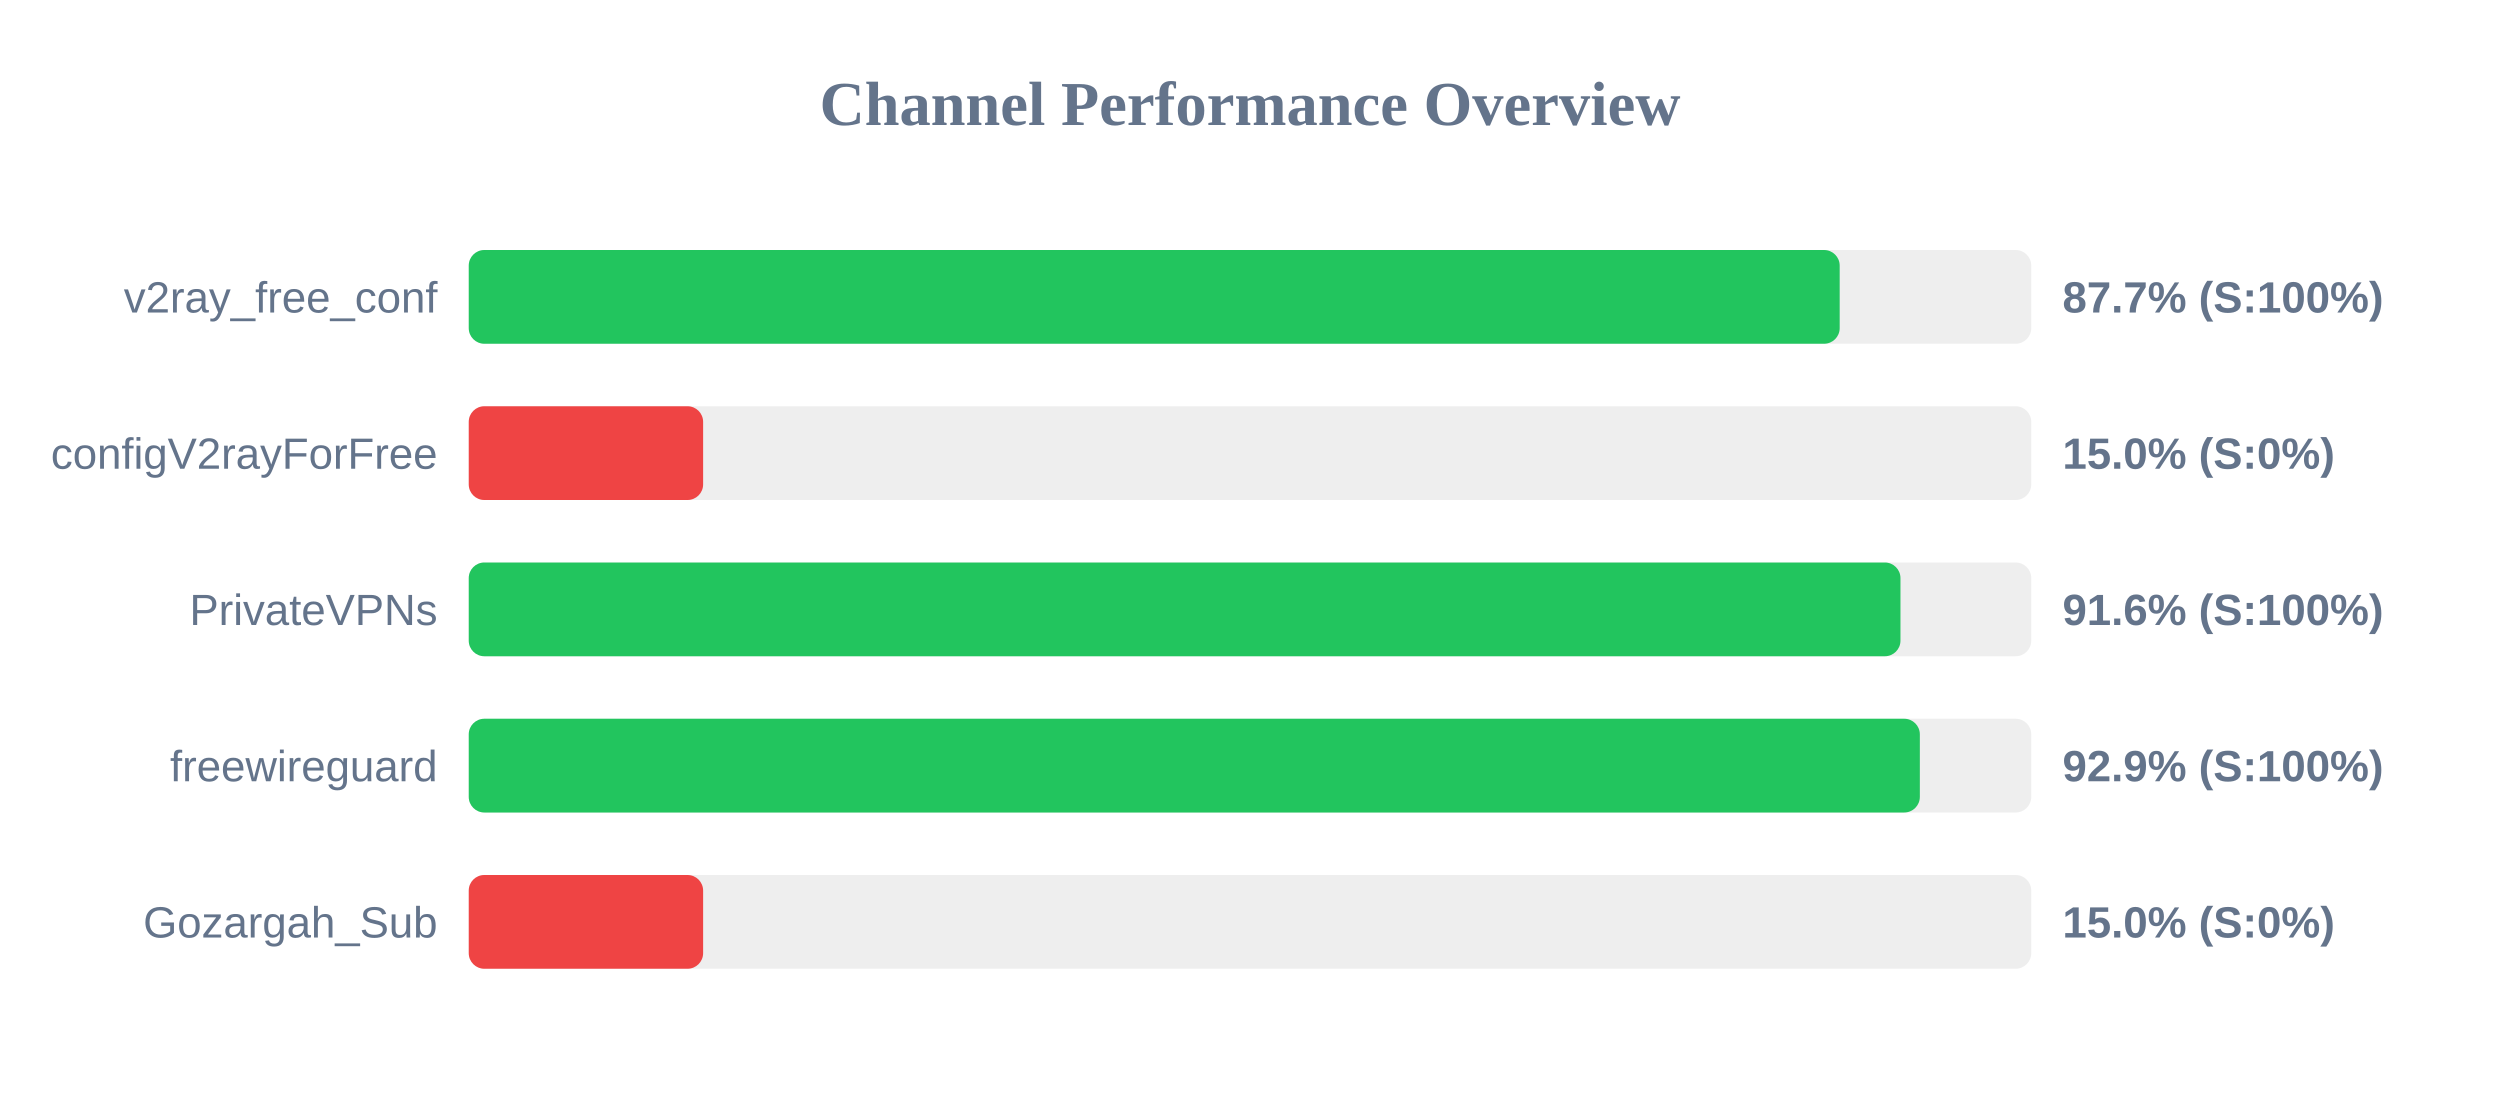
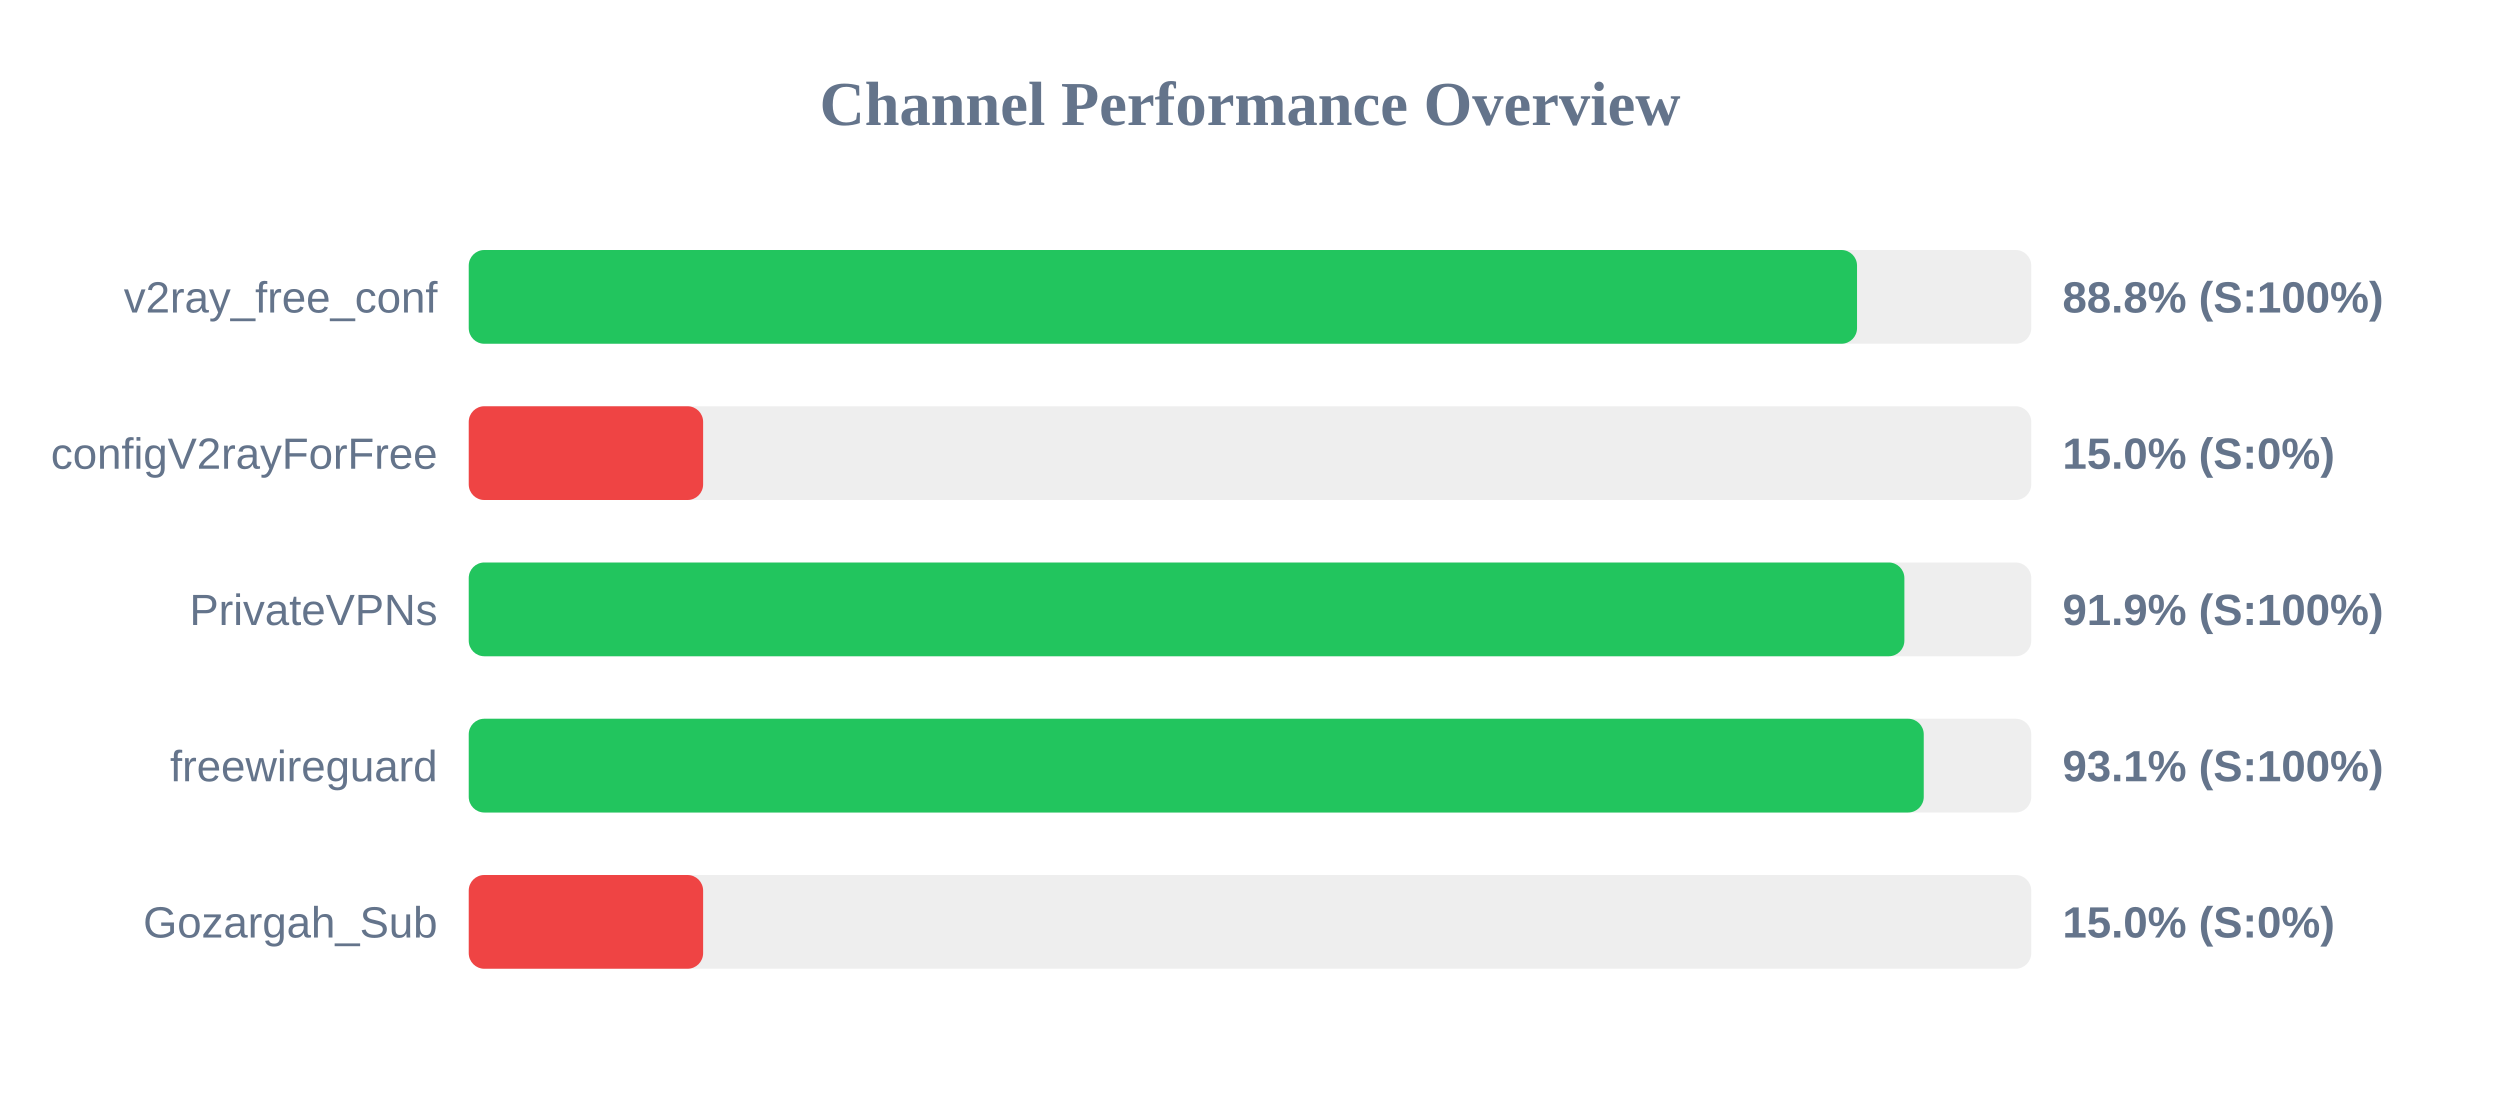
<svg xmlns="http://www.w3.org/2000/svg" width="800" height="350" version="1.1">
  <style>
        .row { font: 14px Arial; fill: #64748b; }
        .score { font: bold 14px Arial; fill: #64748b; }
    </style>
  <text x="400" y="40" text-anchor="middle" font-size="20px" font-weight="bold" fill="#64748b">Channel Performance Overview</text>
  <rect x="150" y="80" width="500" height="30" fill="#eee" rx="5" />
-   <rect x="150" y="80" width="438.7" height="30" fill="#22c55e" rx="5" />
+   <rect x="150" y="80" width="444.25" height="30" fill="#22c55e" rx="5" />
  <text x="140" y="100" text-anchor="end" class="row">v2ray_free_conf</text>
-   <text x="660" y="100" text-anchor="start" class="score">87.7% (S:100%)</text>
+   <text x="660" y="100" text-anchor="start" class="score">88.8% (S:100%)</text>
  <rect x="150" y="130" width="500" height="30" fill="#eee" rx="5" />
  <rect x="150" y="130" width="75.0" height="30" fill="#ef4444" rx="5" />
  <text x="140" y="150" text-anchor="end" class="row">configV2rayForFree</text>
  <text x="660" y="150" text-anchor="start" class="score">15.0% (S:0%)</text>
  <rect x="150" y="180" width="500" height="30" fill="#eee" rx="5" />
-   <rect x="150" y="180" width="458.15" height="30" fill="#22c55e" rx="5" />
+   <rect x="150" y="180" width="459.4" height="30" fill="#22c55e" rx="5" />
  <text x="140" y="200" text-anchor="end" class="row">PrivateVPNs</text>
-   <text x="660" y="200" text-anchor="start" class="score">91.6% (S:100%)</text>
+   <text x="660" y="200" text-anchor="start" class="score">91.9% (S:100%)</text>
  <rect x="150" y="230" width="500" height="30" fill="#eee" rx="5" />
-   <rect x="150" y="230" width="464.35" height="30" fill="#22c55e" rx="5" />
+   <rect x="150" y="230" width="465.6" height="30" fill="#22c55e" rx="5" />
  <text x="140" y="250" text-anchor="end" class="row">freewireguard</text>
-   <text x="660" y="250" text-anchor="start" class="score">92.9% (S:100%)</text>
+   <text x="660" y="250" text-anchor="start" class="score">93.1% (S:100%)</text>
  <rect x="150" y="280" width="500" height="30" fill="#eee" rx="5" />
  <rect x="150" y="280" width="75.0" height="30" fill="#ef4444" rx="5" />
  <text x="140" y="300" text-anchor="end" class="row">Gozargah_Sub</text>
  <text x="660" y="300" text-anchor="start" class="score">15.0% (S:0%)</text>
</svg>
